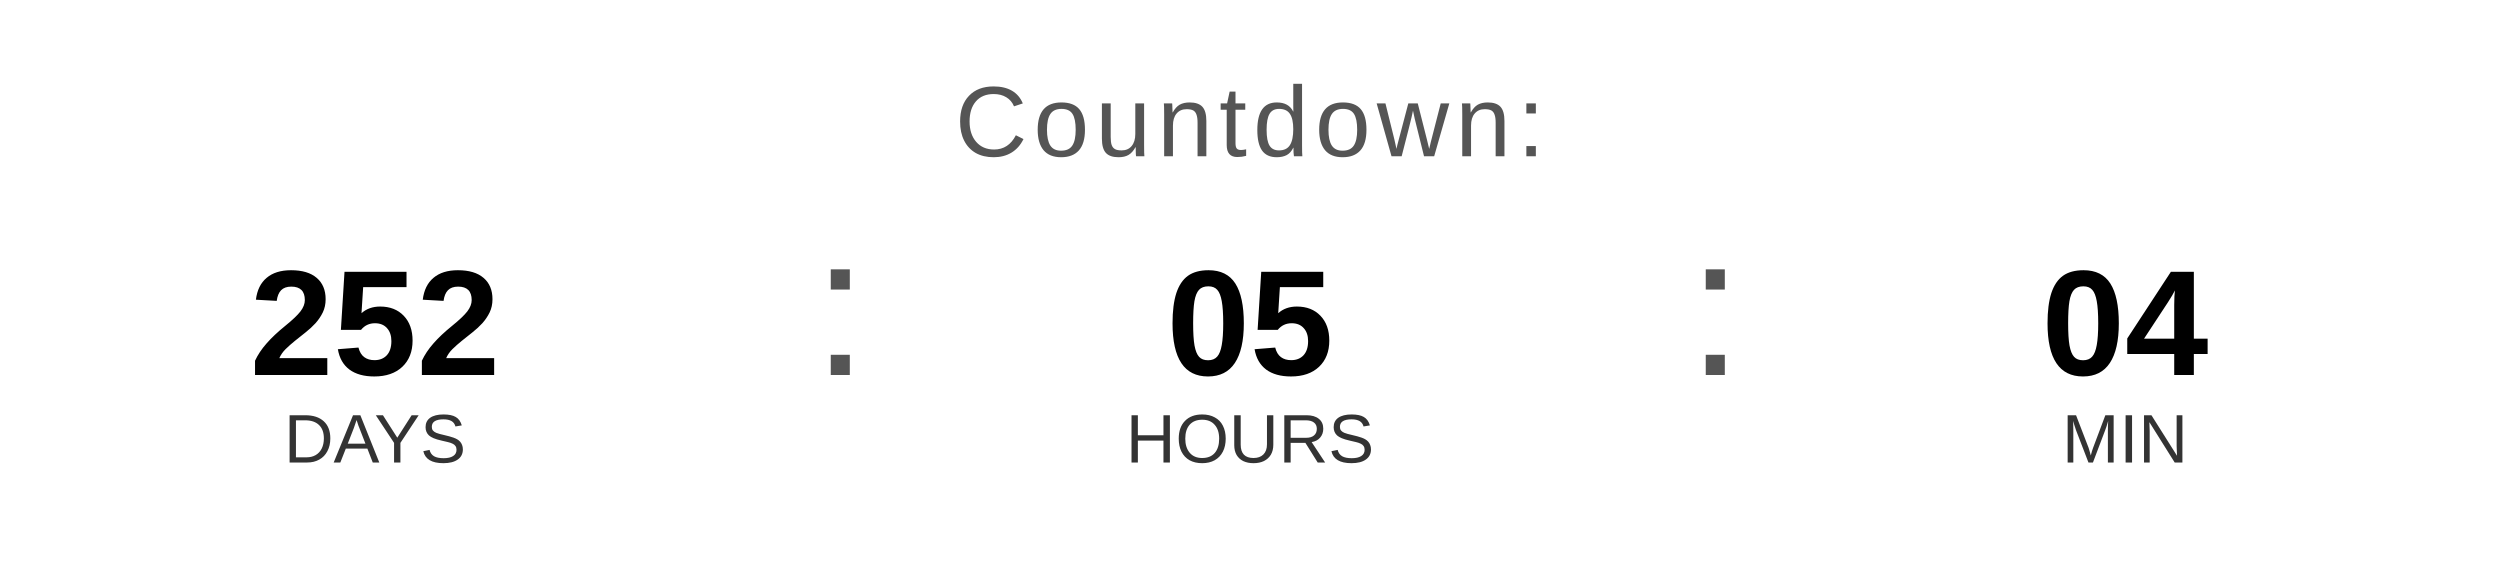
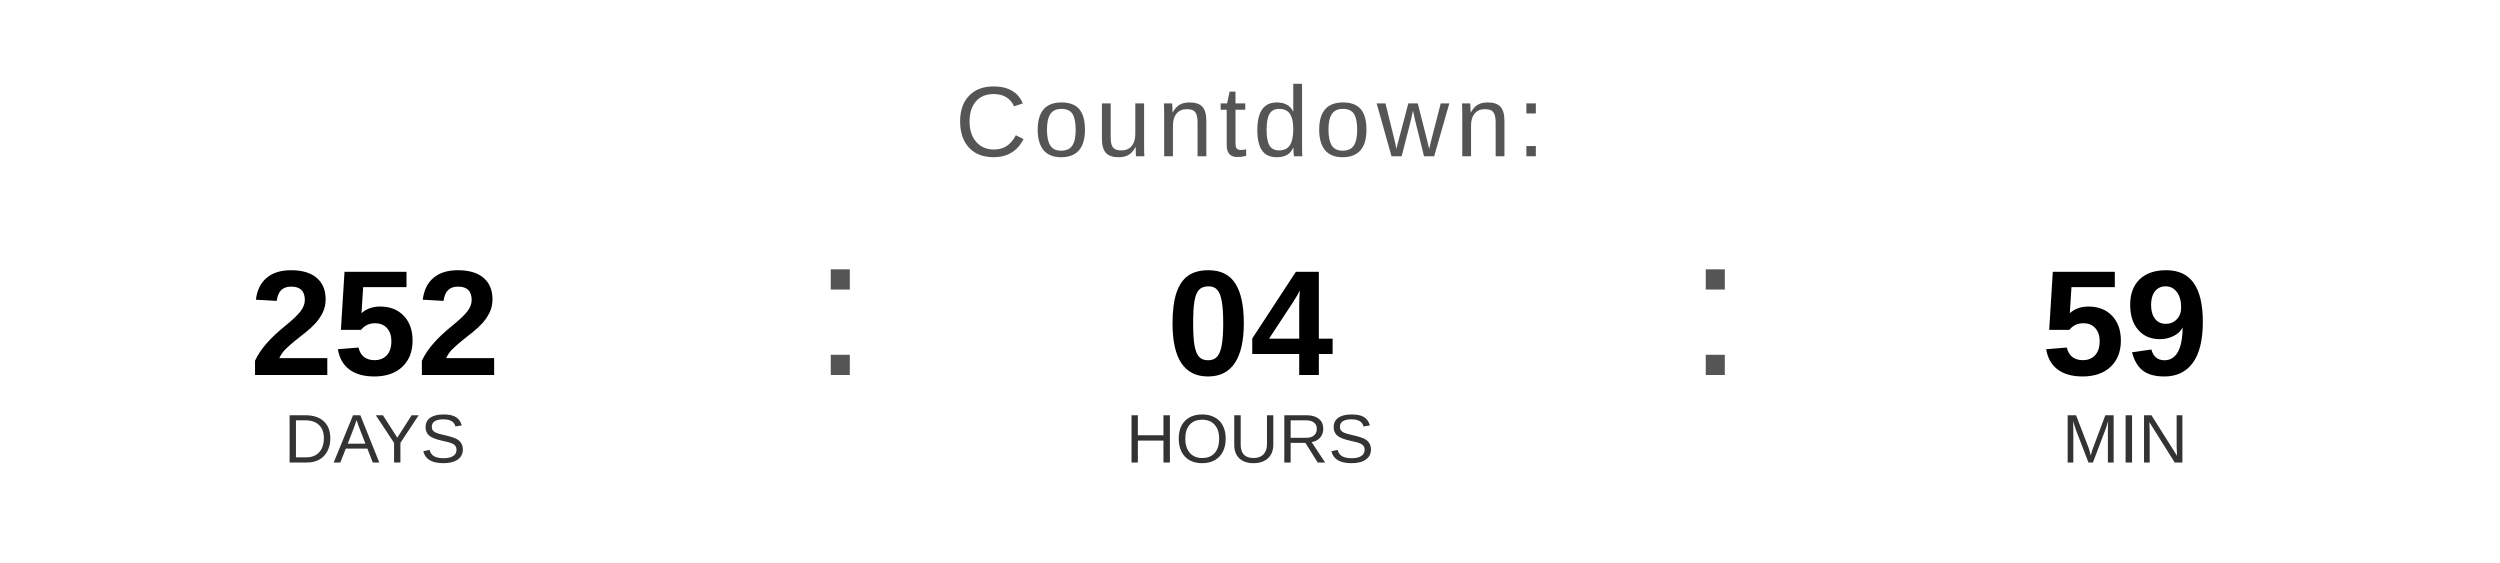
<svg xmlns="http://www.w3.org/2000/svg" width="400" height="90" viewBox="0 0 400 90">
  <text x="200" y="25" font-family="Arial, Helvetica, sans-serif" font-size="16" fill="#555555" text-anchor="middle" letter-spacing="1">
    Countdown:
  </text>
  <text x="60" y="60" font-family="Arial, Helvetica, sans-serif" font-size="24" font-weight="bold" fill="#000000" text-anchor="middle">252</text>
  <text x="60" y="74" font-family="Arial, Helvetica, sans-serif" font-size="11" fill="#333333" text-anchor="middle">DAYS</text>
  <text x="130" y="60" font-family="Arial, sans-serif" font-size="32" fill="#555555">:</text>
-   <text x="200" y="60" font-family="Arial, Helvetica, sans-serif" font-size="24" font-weight="bold" fill="#000000" text-anchor="middle">05</text>
+   <text x="200" y="60" font-family="Arial, Helvetica, sans-serif" font-size="24" font-weight="bold" fill="#000000" text-anchor="middle">04</text>
  <text x="200" y="74" font-family="Arial, Helvetica, sans-serif" font-size="11" fill="#333333" text-anchor="middle">HOURS</text>
  <text x="270" y="60" font-family="Arial, sans-serif" font-size="32" fill="#555555">:</text>
-   <text x="340" y="60" font-family="Arial, Helvetica, sans-serif" font-size="24" font-weight="bold" fill="#000000" text-anchor="middle">04</text>
+   <text x="340" y="60" font-family="Arial, Helvetica, sans-serif" font-size="24" font-weight="bold" fill="#000000" text-anchor="middle">59</text>
  <text x="340" y="74" font-family="Arial, Helvetica, sans-serif" font-size="11" fill="#333333" text-anchor="middle">MIN</text>
</svg>
